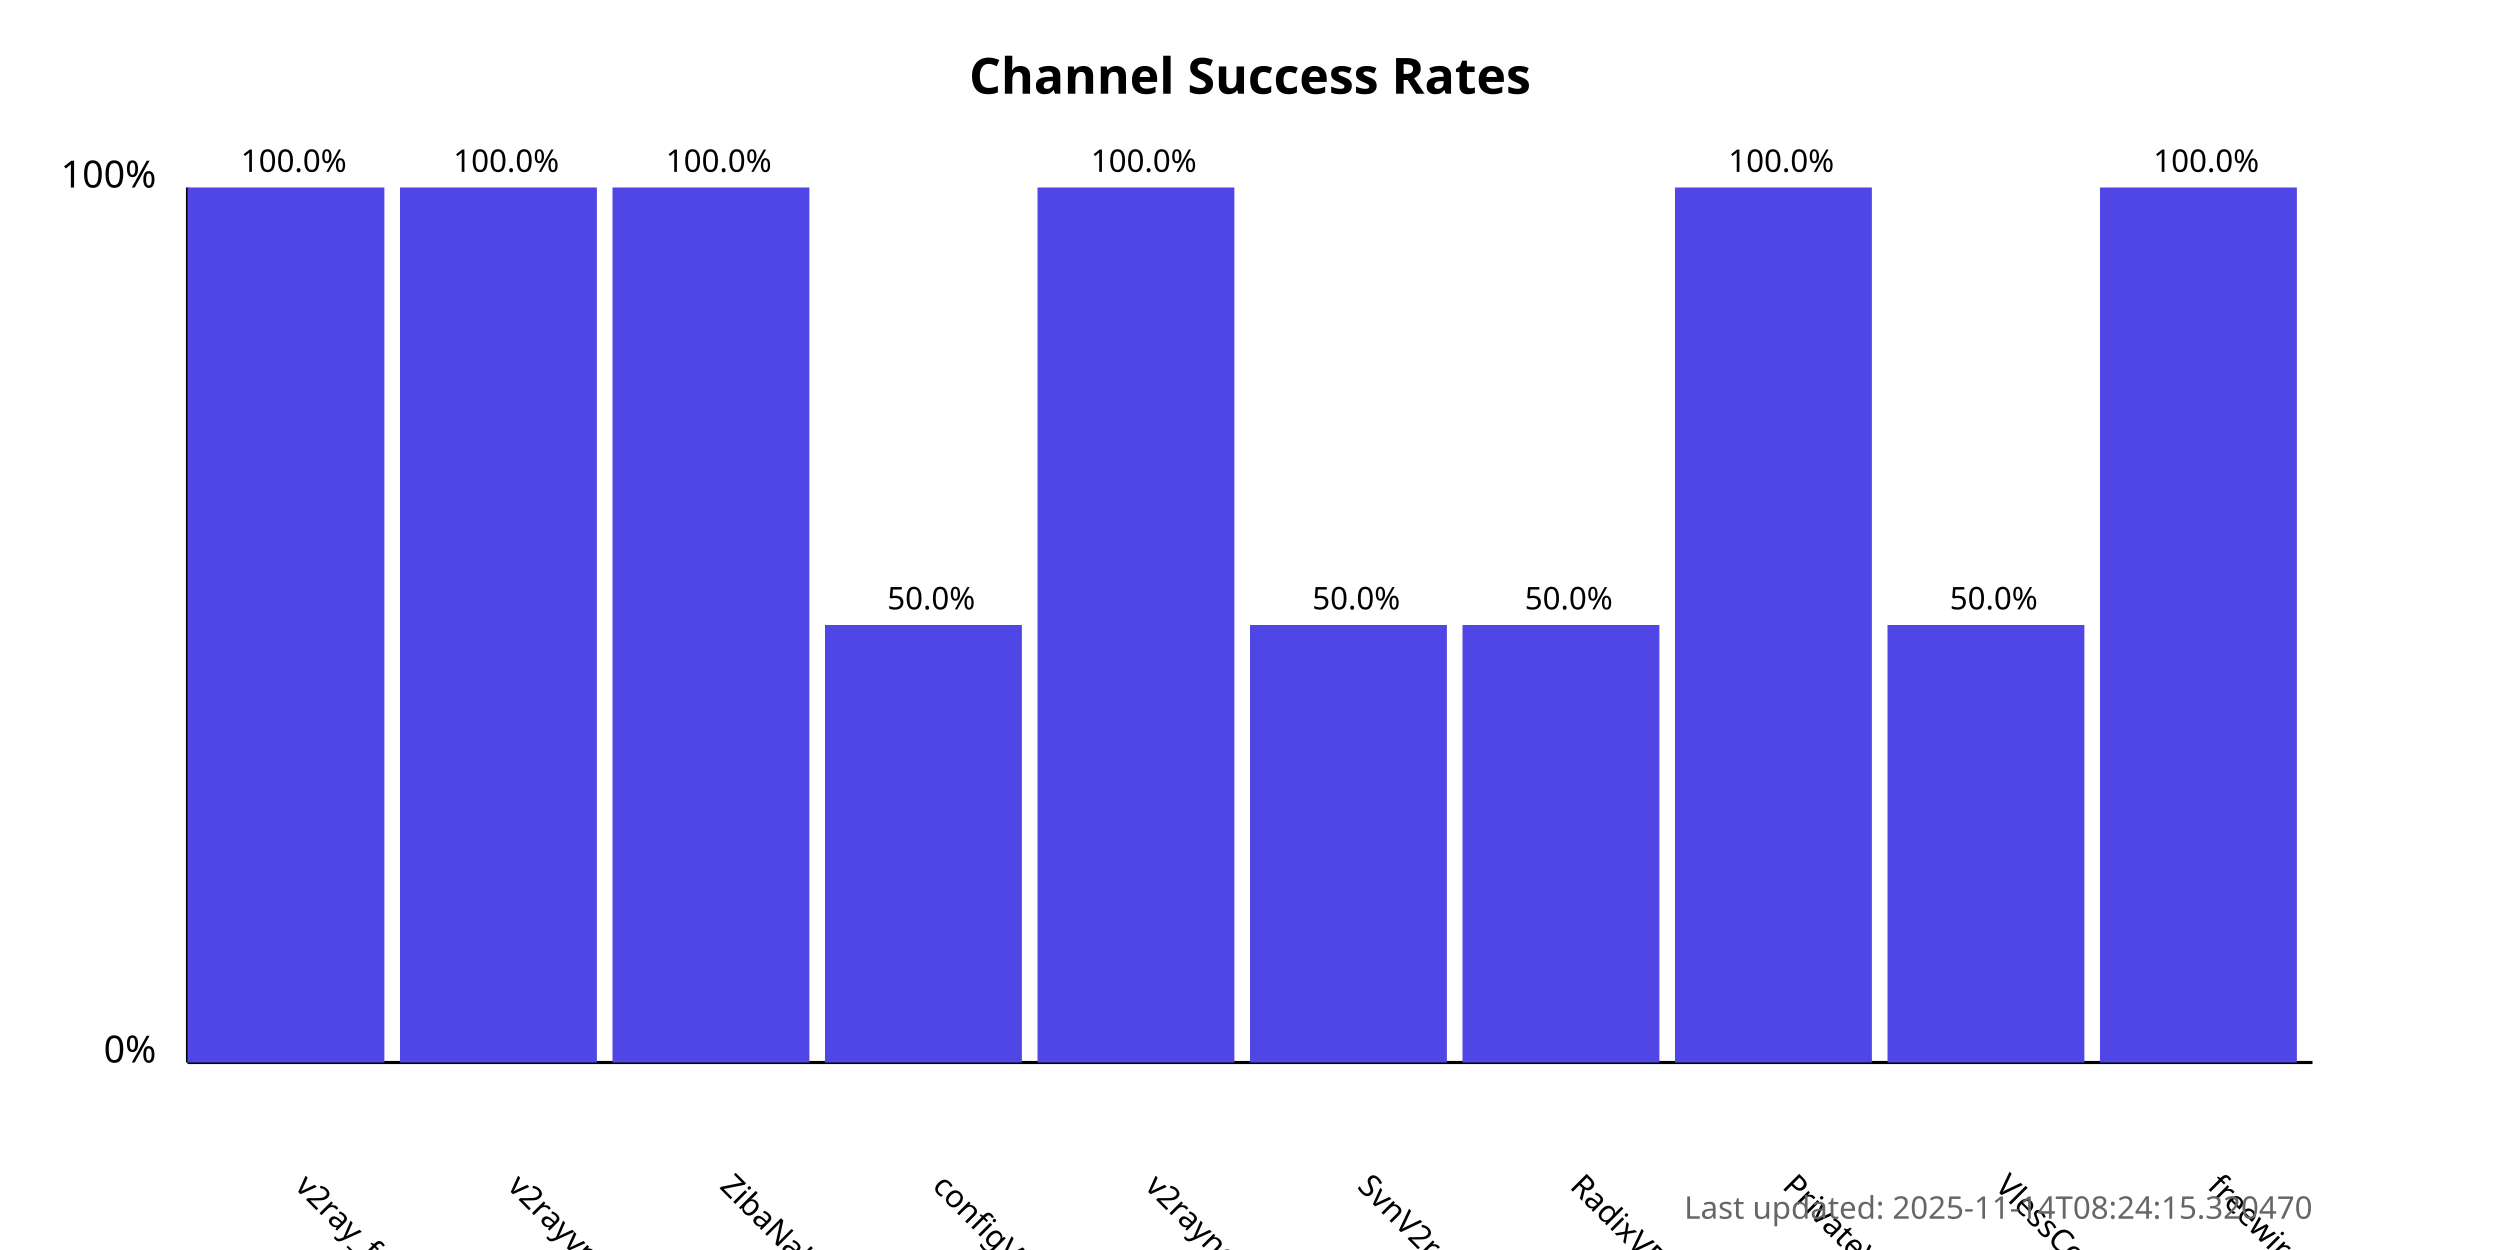
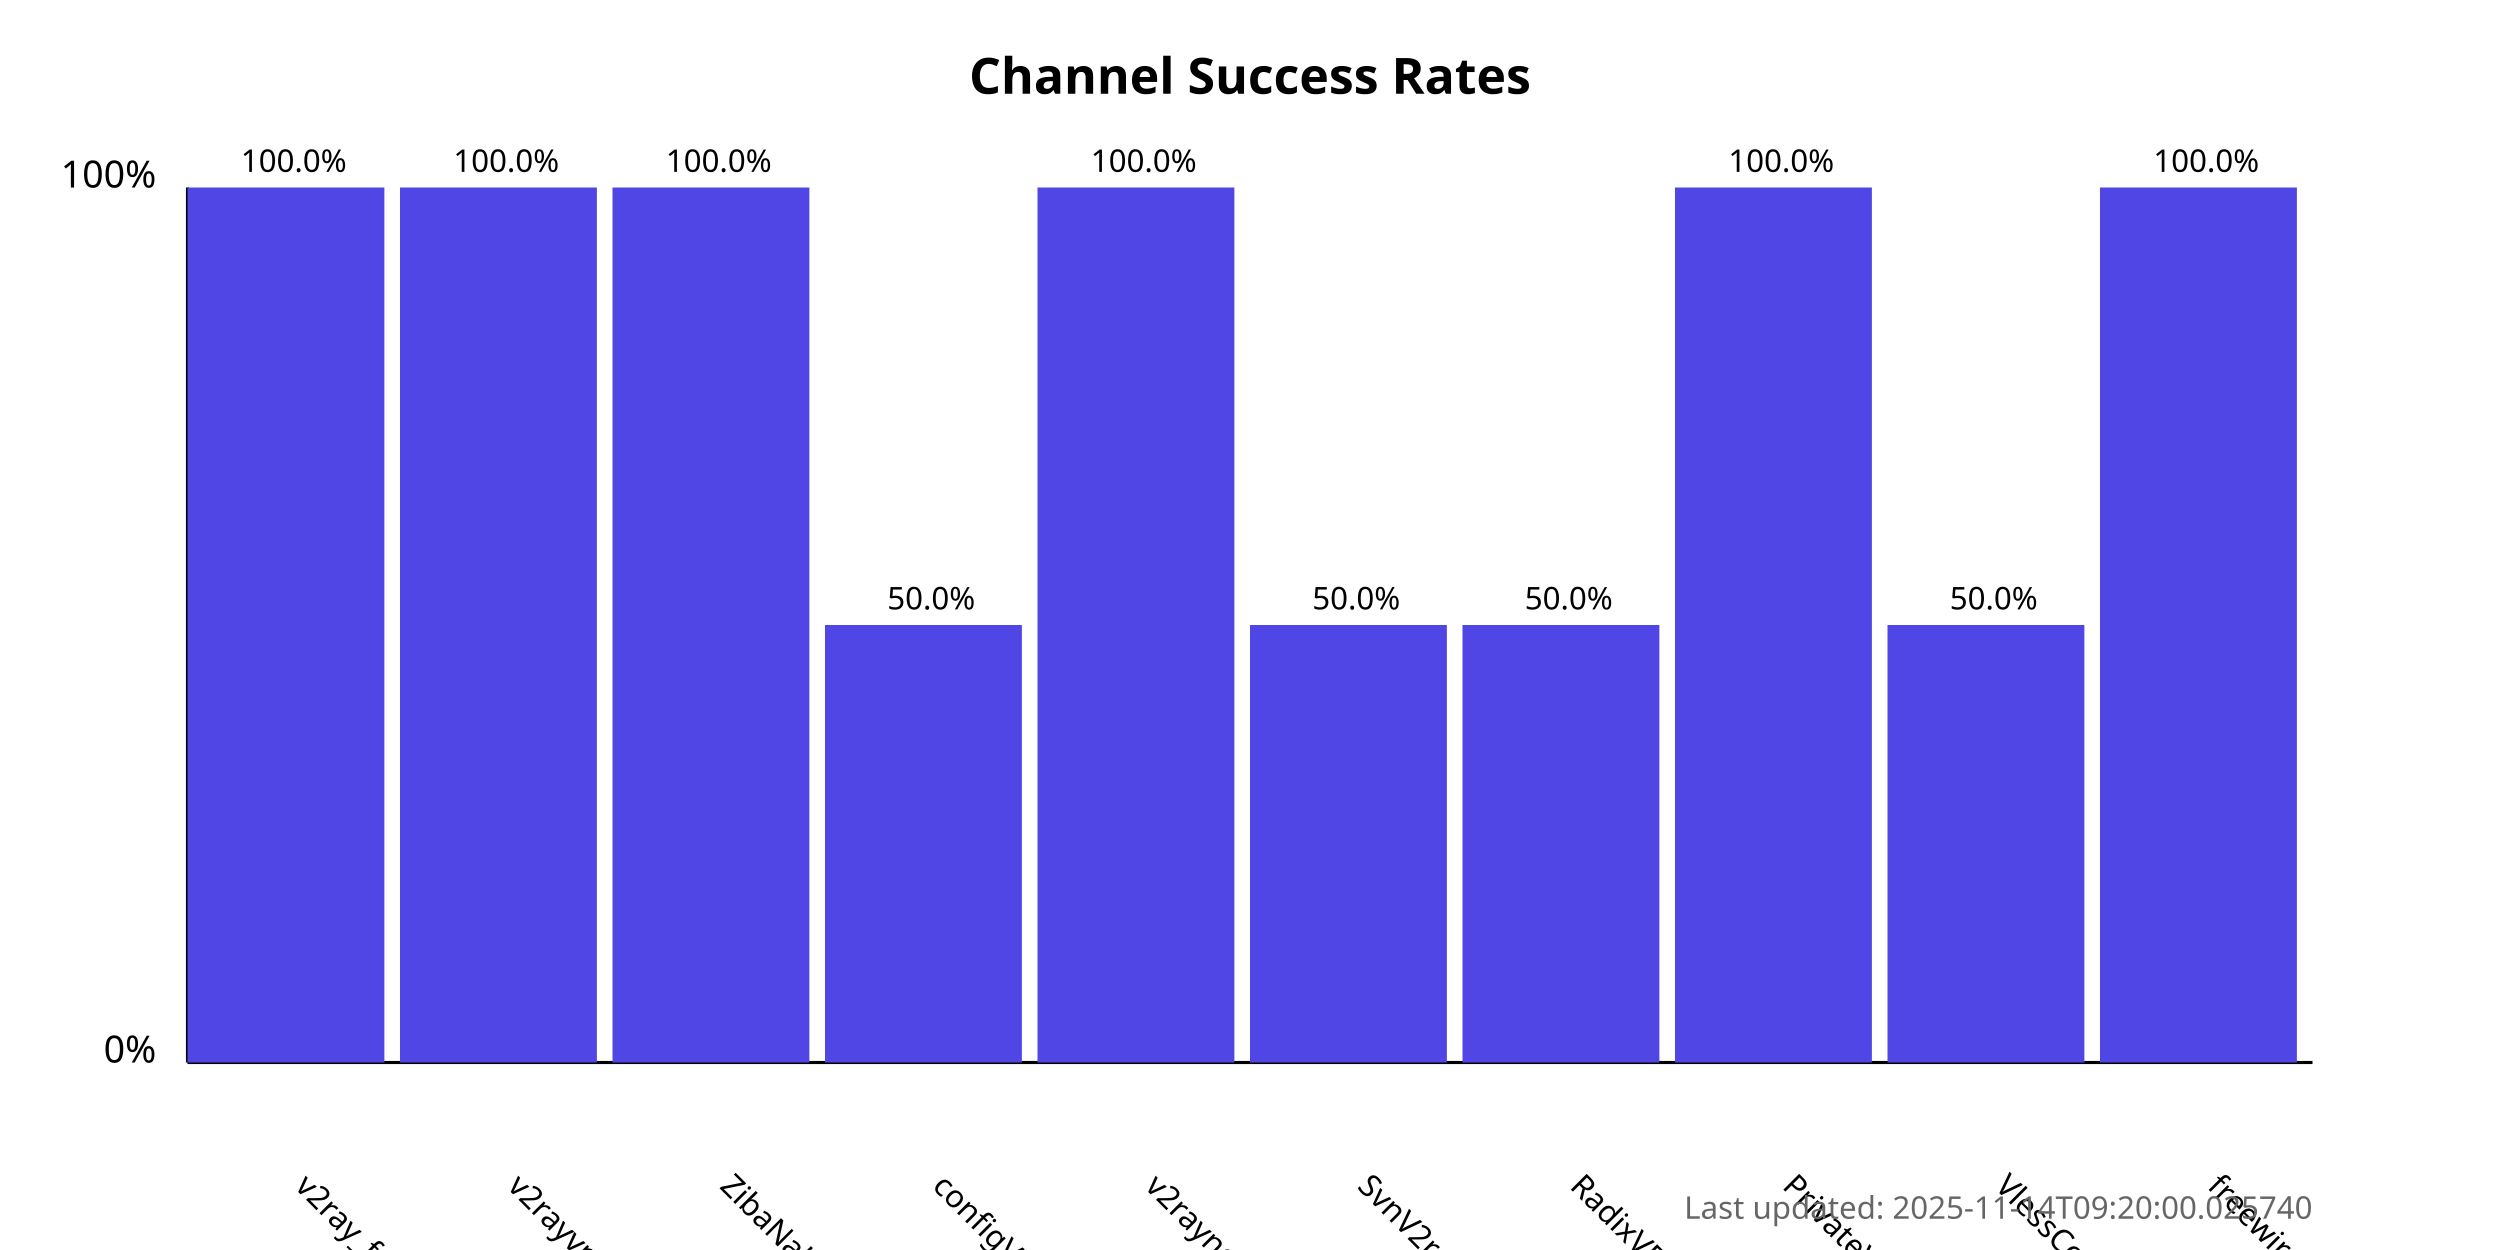
<svg xmlns="http://www.w3.org/2000/svg" width="800" height="400">
  <style>
            .chart-title { font: bold 16px sans-serif; }
            .axis-label { font: 12px sans-serif; }
            .tick-label { font: 10px sans-serif; }
            .bar { fill: #4f46e5; }
            .bar:hover { fill: #6366f1; }
            .timestamp { font: 10px sans-serif; fill: #666; }
        </style>
  <text x="400.0" y="30" text-anchor="middle" class="chart-title">
            Channel Success Rates
        </text>
  <line x1="60" y1="340" x2="60" y2="60" stroke="black" stroke-width="1" />
  <line x1="60" y1="340" x2="740" y2="340" stroke="black" stroke-width="1" />
  <text x="50" y="340" text-anchor="end" class="axis-label">0%</text>
  <text x="50" y="60" text-anchor="end" class="axis-label">100%</text>
  <g>
    <rect x="60" y="60.0" width="63.0" height="280.0" class="bar" />
    <text x="94.0" y="380" transform="rotate(45, 94.0, 380)" text-anchor="start" class="tick-label">
                v2ray_free_conf
            </text>
    <text x="94.0" y="55.0" text-anchor="middle" class="tick-label">
                100.0%
            </text>
  </g>
  <g>
    <rect x="128.0" y="60.0" width="63.0" height="280.0" class="bar" />
    <text x="162.0" y="380" transform="rotate(45, 162.0, 380)" text-anchor="start" class="tick-label">
                v2rayvpno
            </text>
    <text x="162.0" y="55.0" text-anchor="middle" class="tick-label">
                100.0%
            </text>
  </g>
  <g>
    <rect x="196.0" y="60.0" width="63.0" height="280.0" class="bar" />
    <text x="230.0" y="380" transform="rotate(45, 230.0, 380)" text-anchor="start" class="tick-label">
                ZibaNabz
            </text>
    <text x="230.0" y="55.0" text-anchor="middle" class="tick-label">
                100.0%
            </text>
  </g>
  <g>
    <rect x="264.0" y="200.0" width="63.0" height="140.0" class="bar" />
    <text x="298.0" y="380" transform="rotate(45, 298.0, 380)" text-anchor="start" class="tick-label">
                configV2rayForFree
            </text>
    <text x="298.0" y="195.0" text-anchor="middle" class="tick-label">
                50.0%
            </text>
  </g>
  <g>
    <rect x="332.0" y="60.0" width="63.0" height="280.0" class="bar" />
    <text x="366.0" y="380" transform="rotate(45, 366.0, 380)" text-anchor="start" class="tick-label">
                v2rayngvpn
            </text>
    <text x="366.0" y="55.0" text-anchor="middle" class="tick-label">
                100.0%
            </text>
  </g>
  <g>
    <rect x="400.0" y="200.0" width="63.0" height="140.0" class="bar" />
    <text x="434.0" y="380" transform="rotate(45, 434.0, 380)" text-anchor="start" class="tick-label">
                SvnV2ray
            </text>
    <text x="434.0" y="195.0" text-anchor="middle" class="tick-label">
                50.0%
            </text>
  </g>
  <g>
    <rect x="468.0" y="200.0" width="63.0" height="140.0" class="bar" />
    <text x="502.0" y="380" transform="rotate(45, 502.0, 380)" text-anchor="start" class="tick-label">
                RadixVPN
            </text>
    <text x="502.0" y="195.0" text-anchor="middle" class="tick-label">
                50.0%
            </text>
  </g>
  <g>
    <rect x="536.0" y="60.0" width="63.0" height="280.0" class="bar" />
    <text x="570.0" y="380" transform="rotate(45, 570.0, 380)" text-anchor="start" class="tick-label">
                PrivateVPNs
            </text>
    <text x="570.0" y="55.0" text-anchor="middle" class="tick-label">
                100.0%
            </text>
  </g>
  <g>
    <rect x="604.0" y="200.0" width="63.0" height="140.0" class="bar" />
    <text x="638.0" y="380" transform="rotate(45, 638.0, 380)" text-anchor="start" class="tick-label">
                VlessConfig
            </text>
    <text x="638.0" y="195.0" text-anchor="middle" class="tick-label">
                50.0%
            </text>
  </g>
  <g>
    <rect x="672.0" y="60.0" width="63.0" height="280.0" class="bar" />
    <text x="706.0" y="380" transform="rotate(45, 706.0, 380)" text-anchor="start" class="tick-label">
                freewireguard
            </text>
    <text x="706.0" y="55.0" text-anchor="middle" class="tick-label">
                100.0%
            </text>
  </g>
  <text x="740" y="390" text-anchor="end" class="timestamp">
-             Last updated: 2025-11-14T08:24:15.320470
+             Last updated: 2025-11-14T09:20:00.025740
        </text>
</svg>
